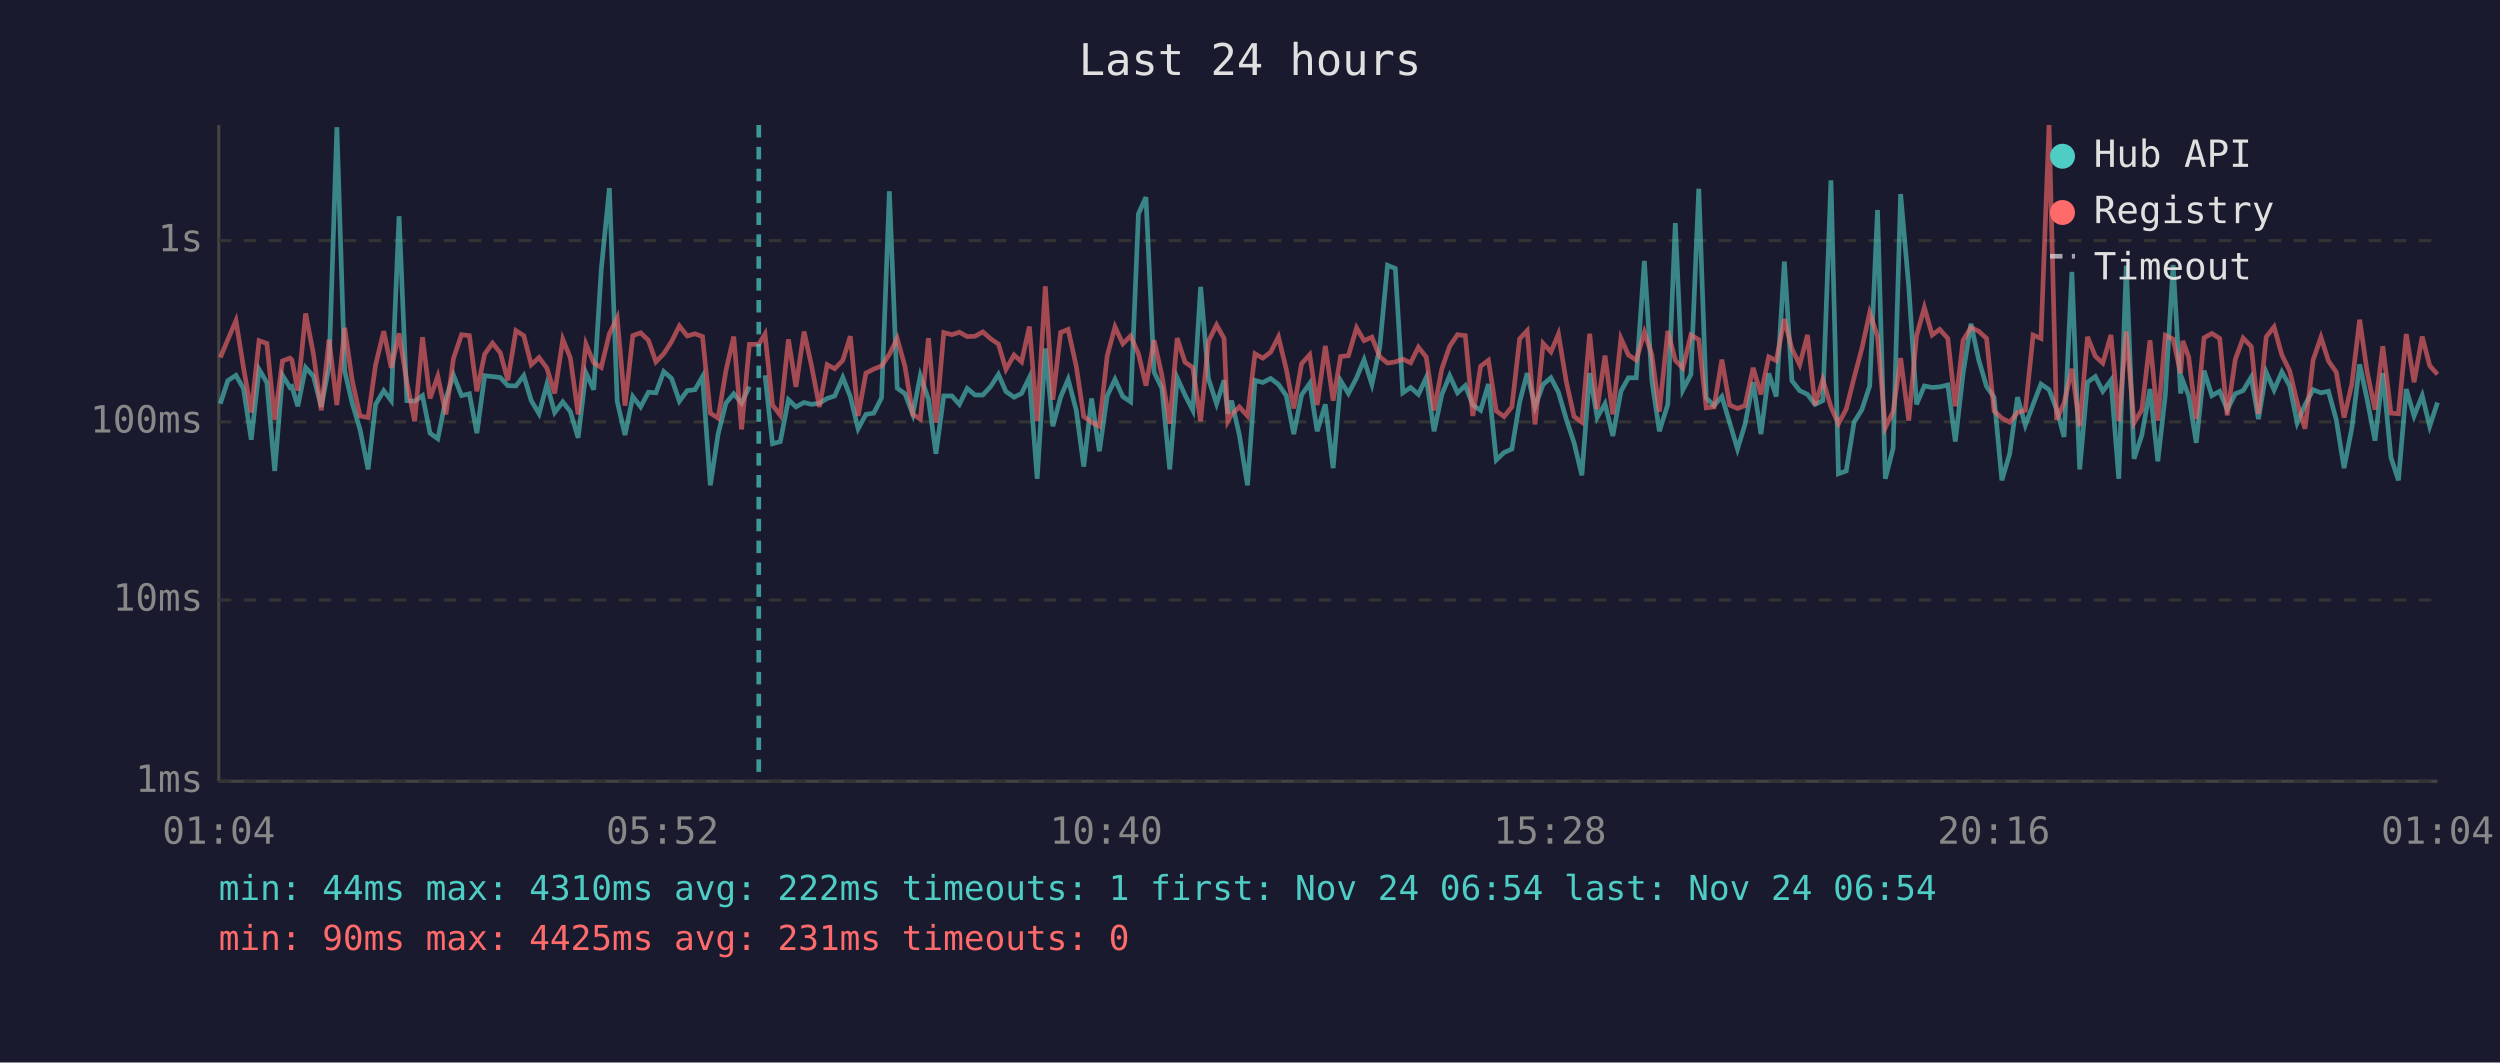
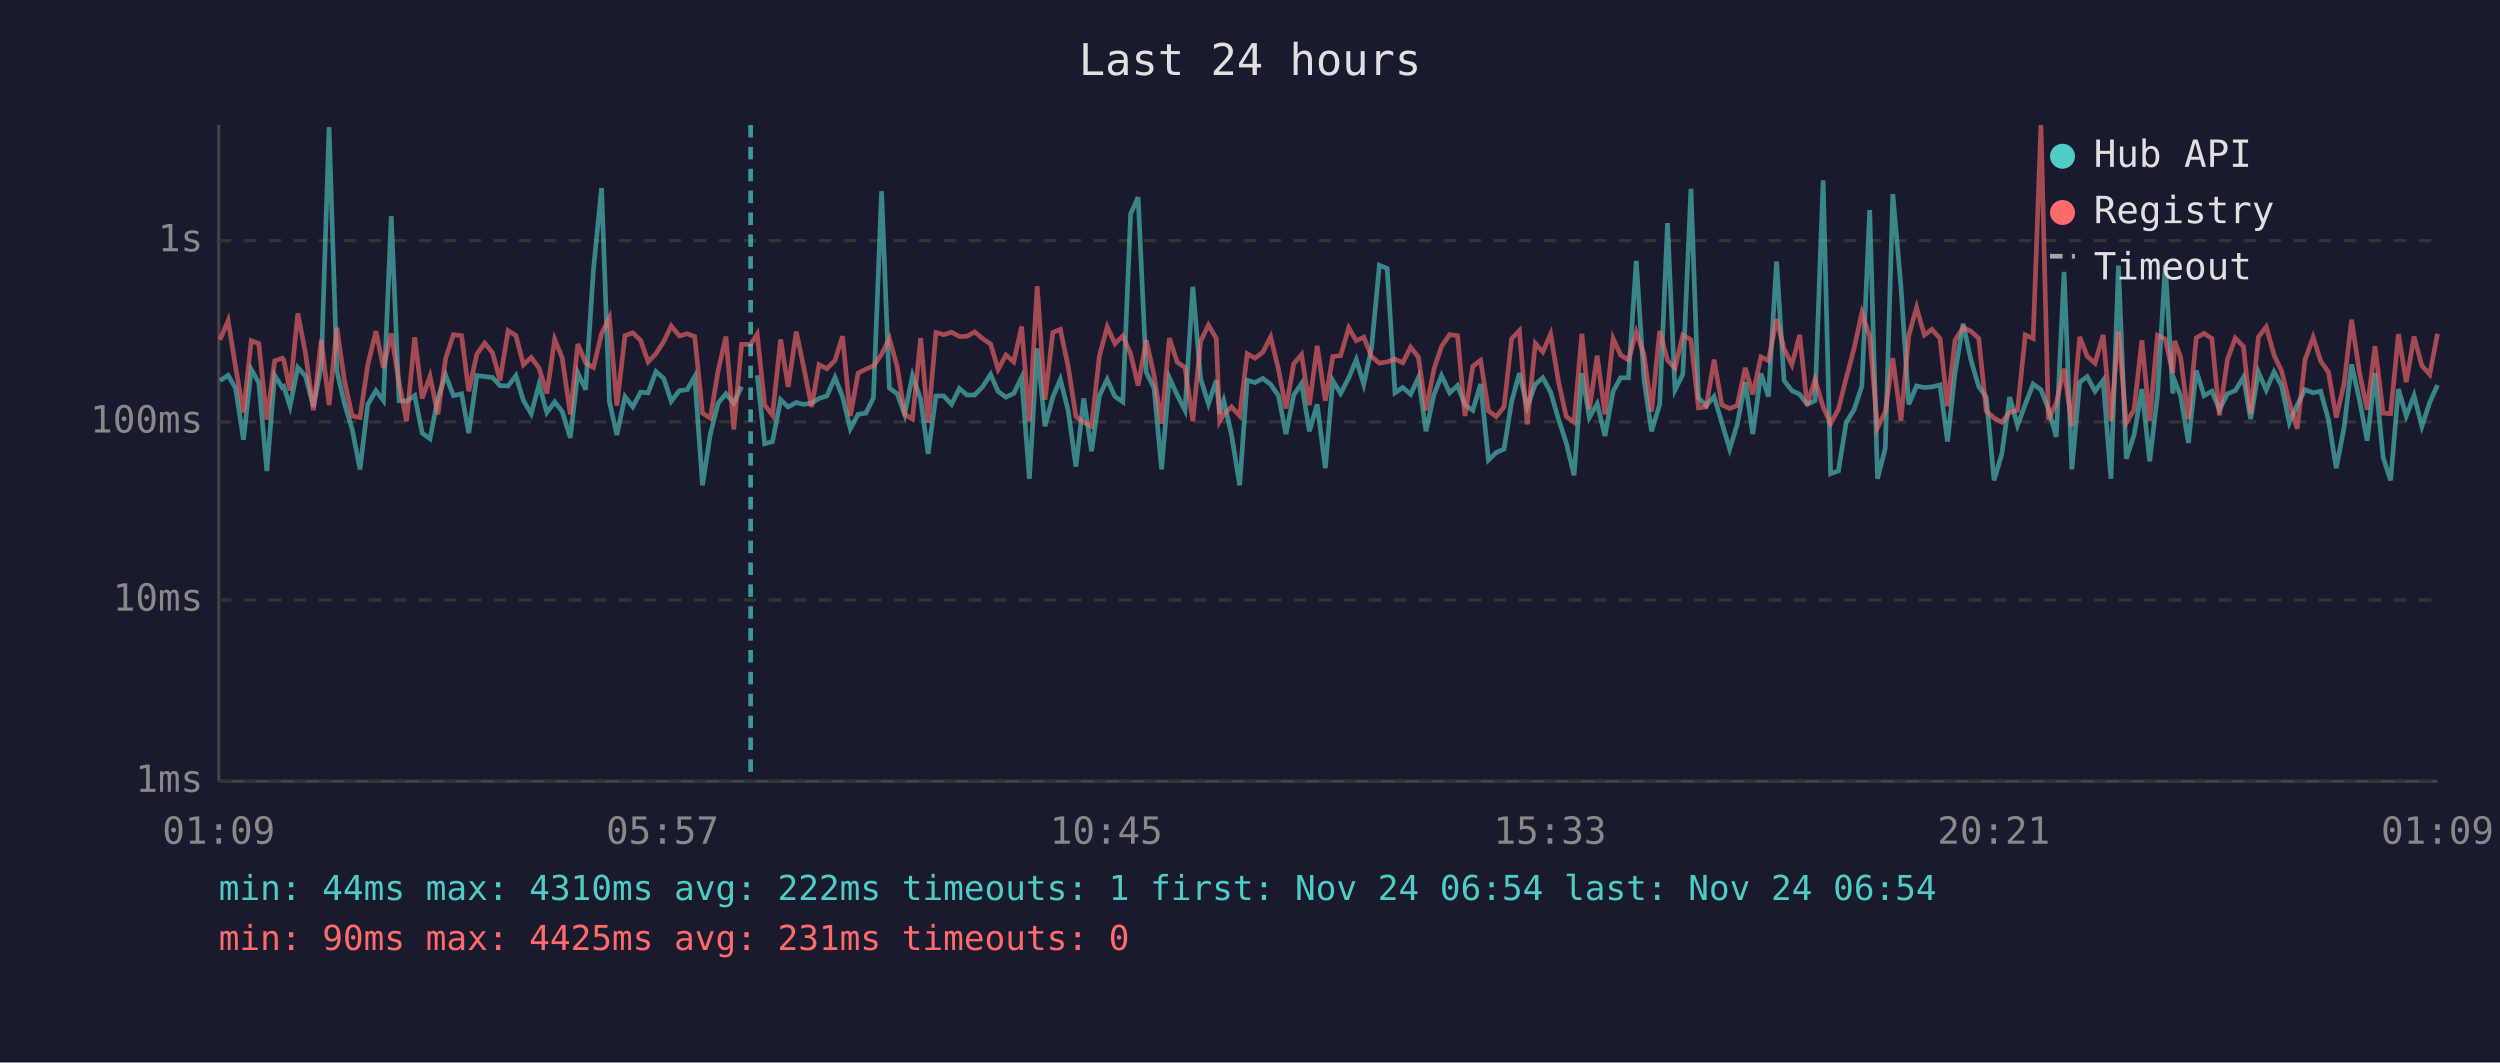
<svg xmlns="http://www.w3.org/2000/svg" viewBox="0 0 800 340" font-family="monospace" font-size="12">
  <rect width="800" height="340" fill="#1a1a2e" />
  <text x="400" y="24" fill="#e0e0e0" font-size="14" text-anchor="middle">Last 24 hours</text>
  <line x1="70" y1="40" x2="70" y2="250" stroke="#444" stroke-width="1" />
  <line x1="70" y1="250" x2="780" y2="250" stroke="#444" stroke-width="1" />
  <line x1="70" y1="250" x2="780" y2="250" stroke="#333" stroke-width="1" stroke-dasharray="4" />
  <text x="65" y="250" fill="#888" text-anchor="end" dominant-baseline="middle">1ms</text>
  <line x1="70" y1="192" x2="780" y2="192" stroke="#333" stroke-width="1" stroke-dasharray="4" />
  <text x="65" y="192" fill="#888" text-anchor="end" dominant-baseline="middle">10ms</text>
  <line x1="70" y1="135" x2="780" y2="135" stroke="#333" stroke-width="1" stroke-dasharray="4" />
  <text x="65" y="135" fill="#888" text-anchor="end" dominant-baseline="middle">100ms</text>
  <line x1="70" y1="77" x2="780" y2="77" stroke="#333" stroke-width="1" stroke-dasharray="4" />
  <text x="65" y="77" fill="#888" text-anchor="end" dominant-baseline="middle">1s</text>
-   <text x="70" y="270" fill="#888" text-anchor="middle">01:04</text>
-   <text x="212" y="270" fill="#888" text-anchor="middle">05:52</text>
-   <text x="354" y="270" fill="#888" text-anchor="middle">10:40</text>
-   <text x="496" y="270" fill="#888" text-anchor="middle">15:28</text>
-   <text x="638" y="270" fill="#888" text-anchor="middle">20:16</text>
-   <text x="780" y="270" fill="#888" text-anchor="middle">01:04</text>
-   <polyline points="70.5,129.2 72.9,121.8 75.5,120.1 77.9,124.3 80.4,140.7 82.9,118.2 85.4,122.4 87.9,150.7 90.4,120.1 92.8,124.0 93.4,123.7 95.3,130.0 97.8,117.6 100.3,120.4 102.8,130.2 105.3,117.1 107.8,40.7 110.3,118.7 112.7,129.0 115.2,137.4 117.8,150.2 120.2,129.4 122.8,125.0 125.2,128.2 127.7,69.2 130.2,128.2 132.7,128.4 135.2,126.6 137.6,138.6 140.1,140.4 142.7,127.5 145.1,120.0 147.7,126.6 150.2,126.0 152.6,138.6 155.1,120.2 157.6,120.5 160.1,120.8 162.5,123.4 165.1,123.5 167.6,120.2 170.0,128.2 172.5,132.4 175.0,123.0 177.5,132.0 180.1,128.6 182.5,131.7 185.0,140.1 187.5,119.3 190.0,124.7 192.4,86.3 195.0,60.2 197.5,128.4 200.0,139.2 202.5,126.9 205.0,130.2 207.5,125.5 209.9,125.7 212.4,118.9 214.9,121.1 217.4,128.4 219.9,125.0 222.4,124.7 224.8,120.5 227.3,155.3 229.8,138.9 232.3,129.0 234.8,126.0 237.3,129.0 239.8,123.7" fill="none" stroke="#4ecdc4" stroke-width="1.5" opacity="0.6" />
-   <polyline points="244.8,120.1 247.2,142.0 249.7,141.3 252.3,127.9 254.7,130.2 257.3,128.8 259.7,129.4 262.2,129.0 264.7,127.5 267.1,126.7 269.7,120.8 272.1,126.9 274.6,137.2 277.1,132.6 279.6,132.2 282.1,127.3 284.6,61.2 287.1,124.2 289.6,126.0 292.1,132.6 294.5,120.2 297.1,127.7 299.5,145.2 302.0,126.7 304.6,126.7 307.0,129.4 309.5,124.3 312.0,126.4 314.5,126.4 317.0,123.7 319.5,119.8 321.9,125.3 324.5,127.1 326.9,125.9 329.4,120.8 331.9,153.2 334.5,111.5 336.9,136.4 339.4,127.1 341.8,121.4 344.4,131.3 346.8,149.3 349.3,127.5 351.8,144.4 354.3,126.7 356.8,121.4 359.3,126.9 361.8,128.6 364.3,68.4 366.7,63.1 369.3,119.1 371.8,124.2 374.3,150.2 376.7,120.9 379.2,126.4 381.7,131.3 384.2,91.8 386.7,121.2 389.3,129.2 391.7,121.7 392.9,132.4 394.1,128.2 396.6,139.2 399.2,155.3 401.6,121.7 404.1,122.4 406.6,121.1 409.1,123.0 411.6,126.6 414.0,138.9 416.5,126.4 419.1,122.7 421.5,138.0 424.1,129.4 426.6,149.8 429.0,121.8 431.5,125.9 434.1,120.9 436.5,115.1 439.0,123.0 441.5,111.3 444.0,84.9 446.5,85.9 448.9,125.7 451.4,124.0 453.9,126.2 456.4,120.8 458.9,138.0 461.4,126.2 463.9,120.2 466.4,125.7 468.9,123.4 471.3,129.6 473.8,131.3 476.3,122.9 478.8,147.2 481.3,144.8 483.8,143.7 486.3,128.6 488.7,119.4 491.2,130.2 493.8,123.0 496.3,120.9 498.7,125.5 501.2,134.1 503.7,141.7 506.2,152.1 508.7,119.4 511.1,133.6 513.6,129.2 516.1,139.5 518.7,125.2 521.1,120.9 523.6,120.9 526.2,83.5 528.6,121.8 531.0,138.0 533.7,129.4 536.1,71.4 538.5,124.8 541.1,119.8 543.6,60.4 546.0,127.3 548.5,129.8 551.0,126.9 553.5,135.3 556.0,143.7 558.4,135.8 561.0,122.3 563.5,138.9 566.0,119.5 568.4,126.9 571.0,83.7 573.4,121.8 575.9,125.0 578.4,126.2 580.8,129.4 583.3,128.2 585.9,57.7 588.3,151.6 590.8,150.7 593.3,135.1 595.8,131.1 598.3,123.5 600.8,67.2 603.3,153.2 605.8,143.4 608.2,62.1 610.8,91.7 613.3,129.4 615.8,123.5 618.3,124.0 620.7,123.8 623.3,123.2 625.7,141.3 628.2,119.4 630.7,103.6 633.2,115.2 635.7,123.7 638.1,127.1 640.6,153.7 643.1,145.2 645.6,127.1 648.1,136.1 650.6,129.4 653.1,122.9 655.7,124.7 658.1,130.9 660.5,139.8 663.0,87.0 665.5,150.2 668.0,122.3 670.5,120.5 672.9,125.2 675.5,121.7 678.0,153.2 680.4,85.0 682.9,146.8 685.4,139.2 688.0,124.5 690.5,147.6 692.9,126.4 695.4,84.8 697.8,125.9 698.5,121.8 700.4,126.7 702.8,141.7 705.3,118.6 707.8,126.6 710.3,125.2 712.7,131.1 715.3,126.0 717.8,125.0 720.4,120.7 722.7,134.1 725.2,119.1 727.7,124.8 730.2,119.0 732.7,123.5 735.1,135.3 737.6,129.6 740.2,124.7 742.7,125.7 745.1,125.2 747.6,134.3 750.1,149.8 752.6,136.9 755.1,116.6 757.5,127.9 760.0,141.0 762.5,119.4 765.1,146.4 767.5,153.7 770.0,124.5 772.5,133.1 775.1,126.6 777.5,136.4 780.0,128.8" fill="none" stroke="#4ecdc4" stroke-width="1.5" opacity="0.6" />
-   <polyline points="70.5,114.4 72.9,108.7 75.5,102.6 77.9,117.5 80.4,132.0 82.9,109.0 85.4,109.9 87.9,134.3 90.4,115.5 92.8,114.6 93.4,115.2 95.3,125.0 97.8,100.3 100.3,113.3 102.8,131.3 105.3,108.7 107.8,129.6 110.3,104.9 112.7,121.7 115.2,133.1 117.8,133.6 120.2,116.7 122.8,106.0 125.2,117.7 127.7,106.7 130.2,122.4 132.7,134.8 135.2,107.9 137.6,127.5 140.1,120.4 142.7,132.6 145.1,114.7 147.7,107.1 150.2,107.4 152.6,125.2 155.1,113.3 157.6,109.8 160.1,112.9 162.5,121.7 165.1,105.8 167.6,107.4 170.0,116.7 172.5,114.4 175.0,117.8 177.5,125.9 180.1,108.6 182.5,114.5 185.0,132.6 187.5,110.1 190.0,116.1 192.4,117.6 195.0,106.8 197.5,101.7 200.0,129.8 202.5,107.4 205.0,106.5 207.5,108.9 209.9,115.8 212.4,113.2 214.9,109.3 217.4,104.3 219.9,107.5 222.4,106.8 224.8,107.7 227.3,132.2 229.8,133.8 232.3,118.6 234.8,107.7 237.3,137.4 239.8,110.2 242.8,110.2 244.8,106.9 247.2,129.6 249.7,132.9 252.3,108.6 254.7,123.8 257.3,106.1 259.7,117.1 262.2,130.2 264.7,116.7 267.1,118.0 269.7,115.3 272.1,107.6 274.6,133.1 277.1,119.4 279.6,118.1 282.1,117.1 284.6,113.4 287.1,108.3 289.6,117.3 292.1,132.6 294.5,134.1 297.1,108.2 299.5,135.3 302.0,106.4 304.6,107.1 307.0,106.3 309.5,107.7 312.0,107.6 314.5,106.2 317.0,108.4 319.5,110.1 321.9,118.2 324.5,113.6 326.9,115.8 329.4,104.5 331.9,134.8 334.5,91.6 336.9,127.9 339.4,106.4 341.8,105.4 344.4,117.2 346.8,133.3 349.3,135.1 351.8,136.4 354.3,113.9 356.8,104.6 359.3,110.0 361.8,107.5 364.3,113.2 366.7,123.4 369.3,108.9 371.8,120.1 374.3,135.6 376.7,108.2 379.2,115.9 381.7,117.6 384.2,134.8 386.7,109.2 389.3,104.0 391.7,108.3 392.9,134.8 394.1,132.6 396.6,130.2 399.2,133.1 401.6,113.2 404.1,114.6 406.6,112.7 409.1,107.8 411.6,118.1 414.0,130.7 416.5,116.4 419.1,113.5 421.5,129.6 424.1,110.7 426.6,128.2 429.0,114.1 431.5,113.8 434.1,104.9 436.5,109.0 439.0,107.9 441.5,114.1 444.0,116.2 446.5,115.8 448.9,114.9 451.4,116.1 453.9,111.1 456.4,114.3 458.9,131.3 461.4,118.0 463.9,110.8 466.4,107.1 468.9,107.4 471.3,133.1 473.8,117.2 476.3,115.3 478.8,131.5 481.3,133.3 483.8,130.2 486.3,108.4 488.7,105.8 491.2,135.8 493.8,109.9 496.3,112.6 498.7,106.9 501.2,122.1 503.7,133.3 506.2,135.1 508.7,106.8 511.1,130.9 513.6,113.8 516.1,132.6 518.7,108.3 521.1,113.6 523.6,115.2 526.2,106.3 528.6,113.6 531.0,131.7 533.7,105.9 536.1,115.3 538.5,117.8 541.1,107.2 543.6,108.7 546.0,130.5 548.5,130.2 551.0,115.1 553.5,129.6 556.0,130.7 558.4,129.8 561.0,117.7 563.5,126.2 566.0,114.2 568.4,115.4 571.0,102.1 573.4,111.6 575.9,116.7 578.4,107.2 580.8,129.6 583.3,121.5 585.9,130.2 588.3,135.6 590.8,130.9 593.3,120.9 595.8,111.5 598.3,100.1 600.8,107.6 603.3,136.9 605.8,131.7 608.2,114.6 610.8,134.6 613.3,107.4 615.8,98.4 618.3,107.2 620.7,105.4 623.3,108.3 625.7,130.0 628.2,108.9 630.7,104.8 633.2,106.0 635.7,108.3 638.1,131.5 640.6,133.8 643.1,135.1 645.6,132.0 648.1,131.3 650.6,107.2 653.1,108.3 655.7,40.0 658.1,134.3 660.5,129.0 663.0,118.0 665.5,136.4 668.0,107.8 670.5,114.0 672.9,116.2 675.5,107.2 678.0,134.8 680.4,106.1 682.9,135.3 685.4,131.1 688.0,108.9 690.5,134.6 692.9,107.3 695.4,108.5 697.8,119.4 698.5,109.1 700.4,114.3 702.8,134.1 705.3,108.1 707.8,106.7 710.3,108.3 712.7,132.9 715.3,115.0 717.8,108.2 720.4,110.9 722.7,132.4 725.2,107.8 727.7,104.6 730.2,113.6 732.7,118.7 735.1,128.8 737.6,137.2 740.2,115.2 742.7,107.9 745.1,115.5 747.6,119.1 750.1,133.6 752.6,122.9 755.1,102.3 757.5,119.1 760.0,131.1 762.5,110.8 765.1,132.2 767.5,132.4 770.0,106.9 772.5,122.3 775.1,107.7 777.5,117.0 780.0,119.8" fill="none" stroke="#ff6b6b" stroke-width="1.5" opacity="0.6" />
-   <line x1="242.8" y1="40" x2="242.8" y2="250" stroke="#4ecdc4" stroke-width="1.5" stroke-dasharray="4,3" opacity="0.7" />
+   <text x="70" y="270" fill="#888" text-anchor="middle">01:09</text>
+   <text x="212" y="270" fill="#888" text-anchor="middle">05:57</text>
+   <text x="354" y="270" fill="#888" text-anchor="middle">10:45</text>
+   <text x="496" y="270" fill="#888" text-anchor="middle">15:33</text>
+   <text x="638" y="270" fill="#888" text-anchor="middle">20:21</text>
+   <text x="780" y="270" fill="#888" text-anchor="middle">01:09</text>
+   <polyline points="70.4,121.8 73.0,120.1 75.4,124.3 77.9,140.7 80.4,118.2 82.8,122.4 85.4,150.7 87.9,120.1 90.3,124.0 90.8,123.7 92.8,130.0 95.3,117.6 97.8,120.4 100.3,130.2 102.8,117.1 105.3,40.7 107.8,118.7 110.2,129.0 112.7,137.4 115.2,150.2 117.7,129.4 120.3,125.0 122.7,128.2 125.2,69.2 127.7,128.2 130.1,128.4 132.7,126.6 135.1,138.6 137.6,140.4 140.1,127.5 142.6,120.0 145.1,126.6 147.7,126.0 150.0,138.6 152.6,120.2 155.1,120.5 157.6,120.8 160.0,123.4 162.6,123.5 165.1,120.2 167.5,128.2 170.0,132.4 172.5,123.0 175.0,132.0 177.5,128.6 179.9,131.7 182.5,140.1 184.9,119.3 187.4,124.7 189.9,86.3 192.5,60.2 195.0,128.4 197.4,139.2 200.0,126.9 202.5,130.2 205.0,125.5 207.4,125.7 209.9,118.9 212.4,121.1 214.8,128.4 217.4,125.0 219.9,124.7 222.3,120.5 224.8,155.3 227.3,138.9 229.8,129.0 232.3,126.0 234.8,129.0 237.3,123.7" fill="none" stroke="#4ecdc4" stroke-width="1.5" opacity="0.6" />
+   <polyline points="242.3,120.1 244.7,142.0 247.2,141.3 249.8,127.9 252.2,130.2 254.8,128.8 257.1,129.4 259.7,129.0 262.1,127.5 264.6,126.7 267.2,120.8 269.6,126.9 272.1,137.2 274.6,132.6 277.1,132.2 279.5,127.3 282.1,61.2 284.6,124.2 287.1,126.0 289.5,132.6 292.0,120.2 294.6,127.7 297.0,145.2 299.5,126.7 302.0,126.7 304.5,129.4 307.0,124.3 309.4,126.4 311.9,126.4 314.5,123.7 317.0,119.8 319.4,125.3 321.9,127.1 324.4,125.9 326.9,120.8 329.4,153.2 331.9,111.5 334.4,136.4 336.9,127.1 339.3,121.4 341.8,131.3 344.3,149.3 346.8,127.5 349.3,144.4 351.8,126.7 354.3,121.4 356.8,126.9 359.3,128.6 361.8,68.4 364.2,63.1 366.8,119.1 369.3,124.2 371.7,150.2 374.2,120.9 376.7,126.4 379.2,131.3 381.7,91.8 384.2,121.2 386.7,129.2 389.2,121.7 390.3,132.4 391.6,128.2 394.1,139.2 396.7,155.3 399.1,121.7 401.6,122.4 404.1,121.1 406.6,123.0 409.1,126.6 411.5,138.9 414.0,126.4 416.5,122.7 419.0,138.0 421.5,129.4 424.1,149.8 426.5,121.8 429.0,125.9 431.6,120.9 434.0,115.1 436.4,123.0 438.9,111.3 441.4,84.9 443.9,85.9 446.4,125.7 448.9,124.0 451.4,126.2 453.9,120.8 456.3,138.0 458.9,126.2 461.3,120.2 463.9,125.7 466.4,123.4 468.8,129.6 471.3,131.3 473.8,122.9 476.3,147.2 478.8,144.8 481.3,143.7 483.7,128.6 486.2,119.4 488.7,130.2 491.3,123.0 493.7,120.9 496.2,125.5 498.7,134.1 501.2,141.7 503.7,152.1 506.2,119.4 508.6,133.6 511.1,129.2 513.6,139.5 516.2,125.2 518.6,120.9 521.1,120.9 523.6,83.5 526.1,121.8 528.5,138.0 531.1,129.4 533.6,71.4 536.0,124.8 538.5,119.8 541.1,60.4 543.5,127.3 546.0,129.8 548.5,126.9 551.0,135.3 553.5,143.7 555.9,135.8 558.5,122.3 560.9,138.9 563.5,119.5 565.9,126.9 568.5,83.7 570.9,121.8 573.4,125.0 575.9,126.2 578.3,129.4 580.8,128.2 583.4,57.7 585.8,151.6 588.3,150.7 590.8,135.1 593.3,131.1 595.8,123.5 598.3,67.2 600.8,153.2 603.3,143.4 605.7,62.1 608.3,91.7 610.8,129.4 613.3,123.5 615.8,124.0 618.2,123.8 620.8,123.2 623.2,141.3 625.6,119.4 628.2,103.6 630.7,115.2 633.2,123.7 635.6,127.1 638.1,153.7 640.6,145.2 643.1,127.1 645.6,136.1 648.1,129.4 650.6,122.9 653.1,124.7 655.5,130.9 658.0,139.8 660.5,87.0 663.0,150.2 665.5,122.3 667.9,120.5 670.4,125.2 673.0,121.7 675.5,153.2 677.9,85.0 680.4,146.8 682.9,139.2 685.4,124.5 687.9,147.6 690.4,126.4 692.9,84.8 695.3,125.9 695.9,121.8 697.8,126.7 700.3,141.7 702.8,118.6 705.3,126.6 707.8,125.2 710.2,131.1 712.8,126.0 715.3,125.0 717.9,120.7 720.2,134.1 722.7,119.1 725.2,124.8 727.7,119.0 730.1,123.5 732.6,135.3 735.1,129.6 737.6,124.7 740.2,125.7 742.6,125.2 745.1,134.3 747.6,149.8 750.1,136.9 752.5,116.6 755.0,127.9 757.5,141.0 760.0,119.4 762.6,146.4 765.0,153.7 767.5,124.5 770.0,133.1 772.5,126.6 775.0,136.4 777.5,128.8 780.0,123.2" fill="none" stroke="#4ecdc4" stroke-width="1.5" opacity="0.6" />
+   <polyline points="70.4,108.7 73.0,102.6 75.4,117.5 77.9,132.0 80.4,109.0 82.8,109.9 85.4,134.3 87.9,115.5 90.3,114.6 90.8,115.2 92.8,125.0 95.3,100.3 97.8,113.3 100.3,131.3 102.8,108.7 105.3,129.6 107.8,104.9 110.2,121.7 112.7,133.1 115.2,133.6 117.7,116.7 120.3,106.0 122.7,117.7 125.2,106.7 127.7,122.4 130.1,134.8 132.7,107.9 135.1,127.5 137.6,120.4 140.1,132.6 142.6,114.7 145.1,107.1 147.7,107.4 150.0,125.2 152.6,113.3 155.1,109.8 157.6,112.9 160.0,121.7 162.6,105.8 165.1,107.4 167.5,116.7 170.0,114.4 172.5,117.8 175.0,125.9 177.5,108.6 179.9,114.5 182.5,132.6 184.9,110.1 187.4,116.1 189.9,117.6 192.5,106.8 195.0,101.7 197.4,129.8 200.0,107.4 202.5,106.5 205.0,108.9 207.4,115.8 209.9,113.2 212.4,109.3 214.8,104.3 217.4,107.5 219.9,106.8 222.3,107.7 224.8,132.2 227.3,133.8 229.8,118.6 232.3,107.7 234.8,137.4 237.3,110.2 240.2,110.2 242.3,106.9 244.7,129.6 247.2,132.9 249.8,108.6 252.2,123.8 254.8,106.1 257.1,117.1 259.7,130.2 262.1,116.7 264.6,118.0 267.2,115.3 269.6,107.6 272.1,133.1 274.6,119.4 277.1,118.1 279.5,117.1 282.1,113.4 284.6,108.3 287.1,117.3 289.5,132.6 292.0,134.1 294.6,108.2 297.0,135.3 299.5,106.4 302.0,107.1 304.5,106.3 307.0,107.7 309.4,107.6 311.9,106.2 314.5,108.4 317.0,110.1 319.4,118.2 321.9,113.6 324.4,115.8 326.9,104.5 329.4,134.8 331.9,91.6 334.4,127.9 336.9,106.4 339.3,105.4 341.8,117.2 344.3,133.3 346.8,135.1 349.3,136.4 351.8,113.9 354.3,104.6 356.8,110.0 359.3,107.5 361.8,113.2 364.2,123.4 366.8,108.9 369.3,120.1 371.7,135.6 374.2,108.2 376.7,115.9 379.2,117.6 381.7,134.8 384.2,109.2 386.7,104.0 389.2,108.3 390.3,134.8 391.6,132.6 394.1,130.2 396.7,133.1 399.1,113.2 401.6,114.6 404.1,112.7 406.6,107.8 409.1,118.1 411.5,130.7 414.0,116.4 416.5,113.5 419.0,129.6 421.5,110.7 424.1,128.2 426.5,114.1 429.0,113.8 431.6,104.9 434.0,109.0 436.4,107.9 438.9,114.1 441.4,116.2 443.9,115.8 446.4,114.9 448.9,116.1 451.4,111.1 453.9,114.3 456.3,131.3 458.9,118.0 461.3,110.8 463.9,107.1 466.4,107.4 468.8,133.1 471.3,117.2 473.8,115.3 476.3,131.5 478.8,133.3 481.3,130.2 483.7,108.4 486.2,105.8 488.7,135.8 491.3,109.9 493.7,112.6 496.2,106.9 498.7,122.1 501.2,133.3 503.7,135.1 506.2,106.8 508.6,130.9 511.1,113.8 513.6,132.6 516.2,108.3 518.6,113.6 521.1,115.2 523.6,106.3 526.1,113.6 528.5,131.7 531.1,105.9 533.6,115.3 536.0,117.8 538.5,107.2 541.1,108.7 543.5,130.5 546.0,130.2 548.5,115.1 551.0,129.6 553.5,130.7 555.9,129.8 558.5,117.7 560.9,126.2 563.5,114.2 565.9,115.4 568.5,102.1 570.9,111.6 573.4,116.7 575.9,107.2 578.3,129.6 580.8,121.5 583.4,130.2 585.8,135.6 588.3,130.9 590.8,120.9 593.3,111.5 595.8,100.1 598.3,107.6 600.8,136.9 603.3,131.7 605.7,114.6 608.3,134.6 610.8,107.4 613.3,98.4 615.8,107.2 618.2,105.4 620.8,108.3 623.2,130.0 625.6,108.9 628.2,104.8 630.7,106.0 633.2,108.3 635.6,131.5 638.1,133.8 640.6,135.1 643.1,132.0 645.6,131.3 648.1,107.2 650.6,108.3 653.1,40.0 655.5,134.3 658.0,129.0 660.5,118.0 663.0,136.4 665.5,107.8 667.9,114.0 670.4,116.2 673.0,107.2 675.5,134.8 677.9,106.1 680.4,135.3 682.9,131.1 685.4,108.9 687.9,134.6 690.4,107.3 692.9,108.5 695.3,119.4 695.9,109.1 697.8,114.3 700.3,134.1 702.8,108.1 705.3,106.7 707.8,108.3 710.2,132.9 712.8,115.0 715.3,108.2 717.9,110.9 720.2,132.4 722.7,107.8 725.2,104.6 727.7,113.6 730.1,118.7 732.6,128.8 735.1,137.2 737.6,115.2 740.2,107.9 742.6,115.5 745.1,119.1 747.6,133.6 750.1,122.9 752.5,102.3 755.0,119.1 757.5,131.1 760.0,110.8 762.6,132.2 765.0,132.4 767.5,106.9 770.0,122.3 772.5,107.7 775.0,117.0 777.5,119.8 780.0,106.8" fill="none" stroke="#ff6b6b" stroke-width="1.5" opacity="0.6" />
+   <line x1="240.2" y1="40" x2="240.2" y2="250" stroke="#4ecdc4" stroke-width="1.5" stroke-dasharray="4,3" opacity="0.7" />
  <circle cx="660" cy="50" r="4" fill="#4ecdc4" />
  <text x="670" y="50" fill="#e0e0e0" dominant-baseline="middle">Hub API</text>
  <circle cx="660" cy="68" r="4" fill="#ff6b6b" />
  <text x="670" y="68" fill="#e0e0e0" dominant-baseline="middle">Registry</text>
  <line x1="656" y1="82" x2="664" y2="82" stroke="#e0e0e0" stroke-width="1.5" stroke-dasharray="4,3" opacity="0.7" />
  <text x="670" y="86" fill="#e0e0e0" dominant-baseline="middle">Timeout</text>
  <text x="70" y="288" fill="#4ecdc4" font-size="11">min: 44ms  max: 4310ms  avg: 222ms  timeouts: 1  first: Nov 24 06:54  last: Nov 24 06:54</text>
  <text x="70" y="304" fill="#ff6b6b" font-size="11">min: 90ms  max: 4425ms  avg: 231ms  timeouts: 0</text>
</svg>
